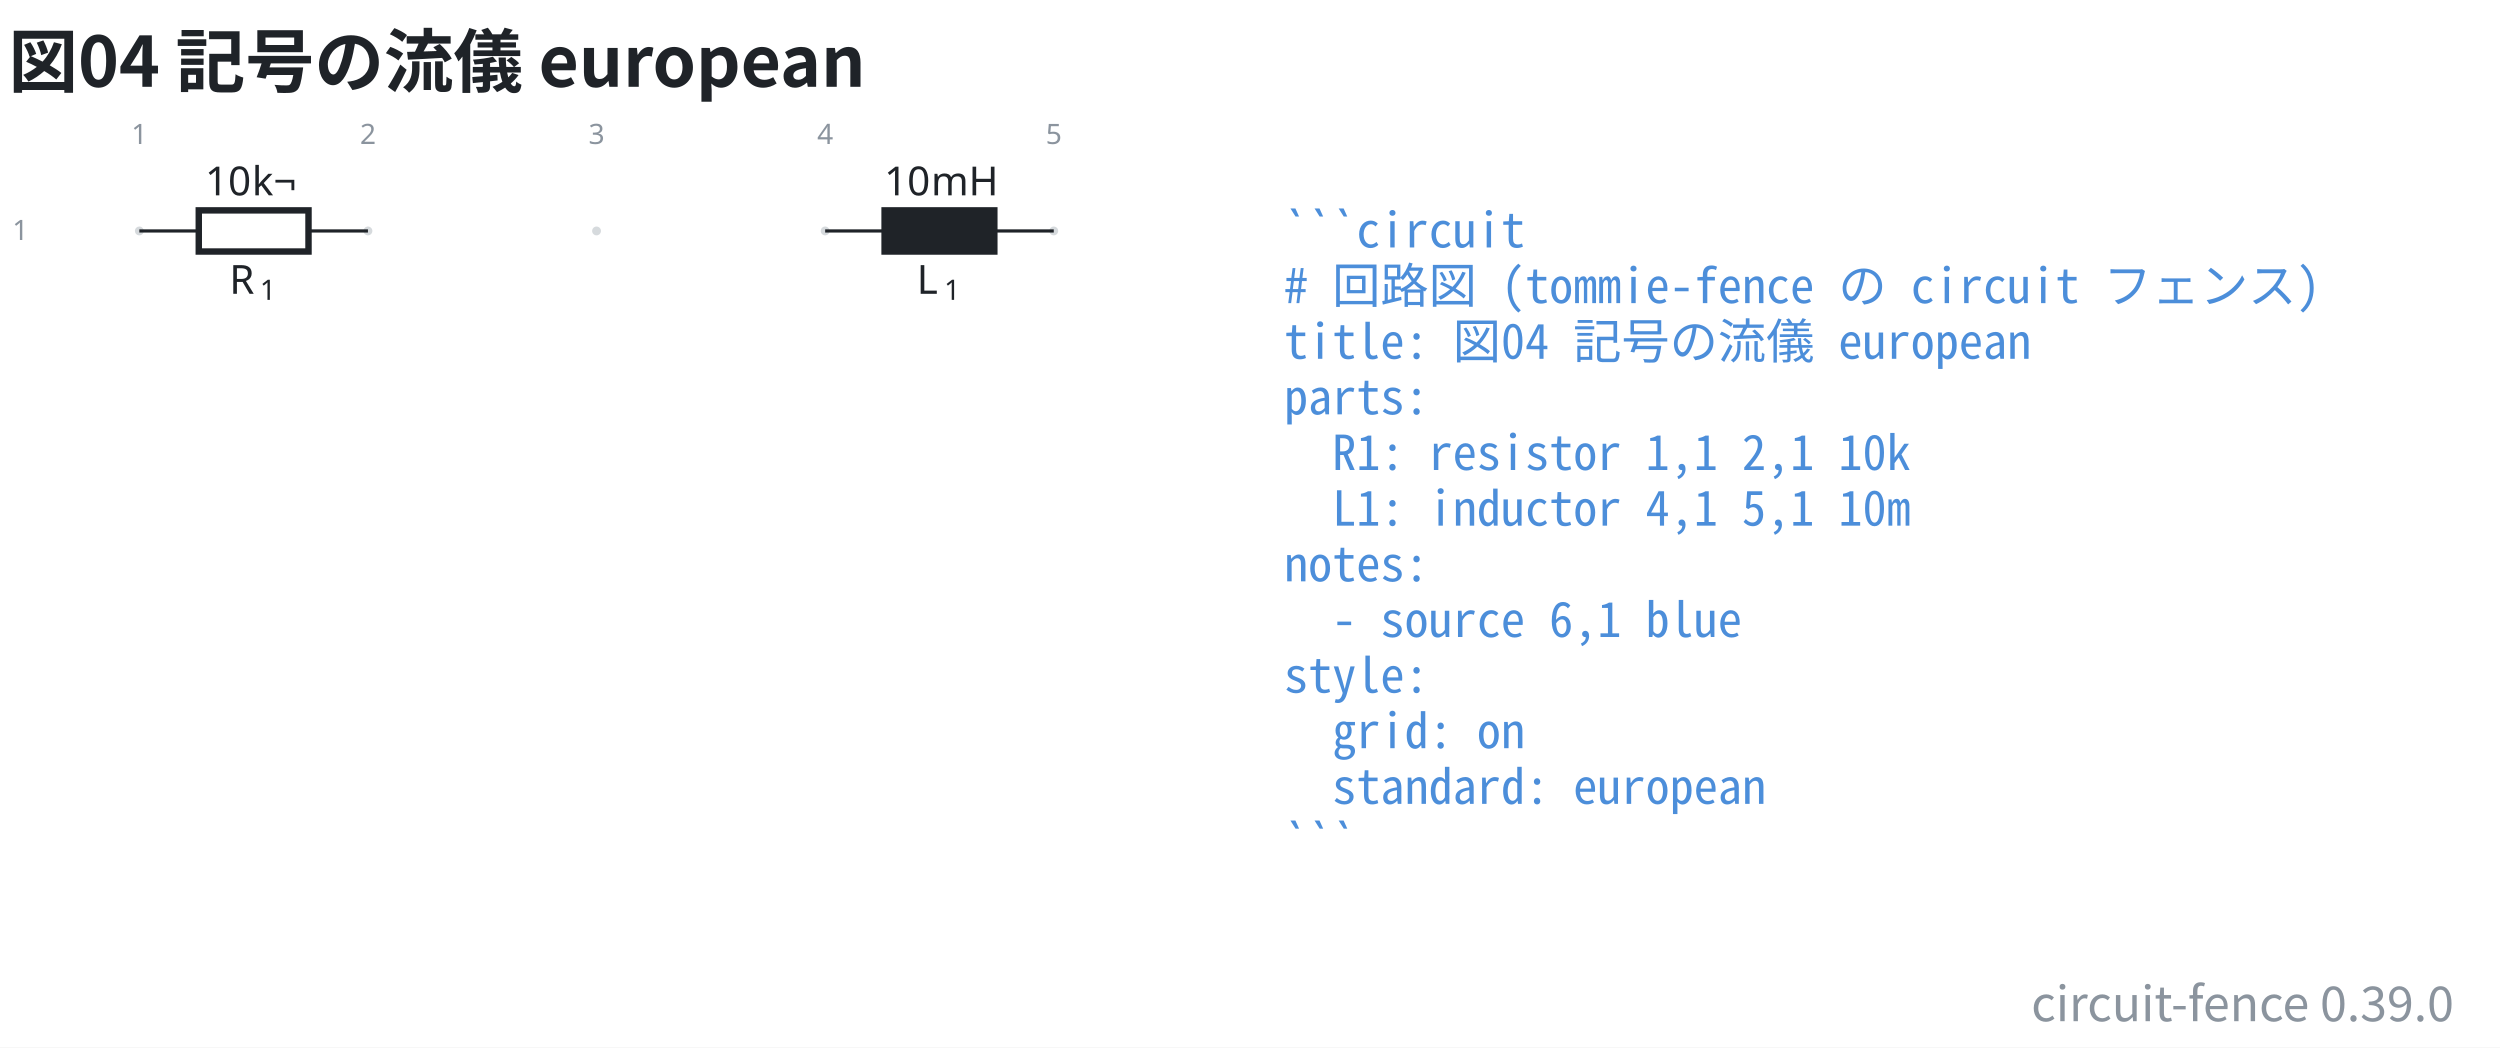
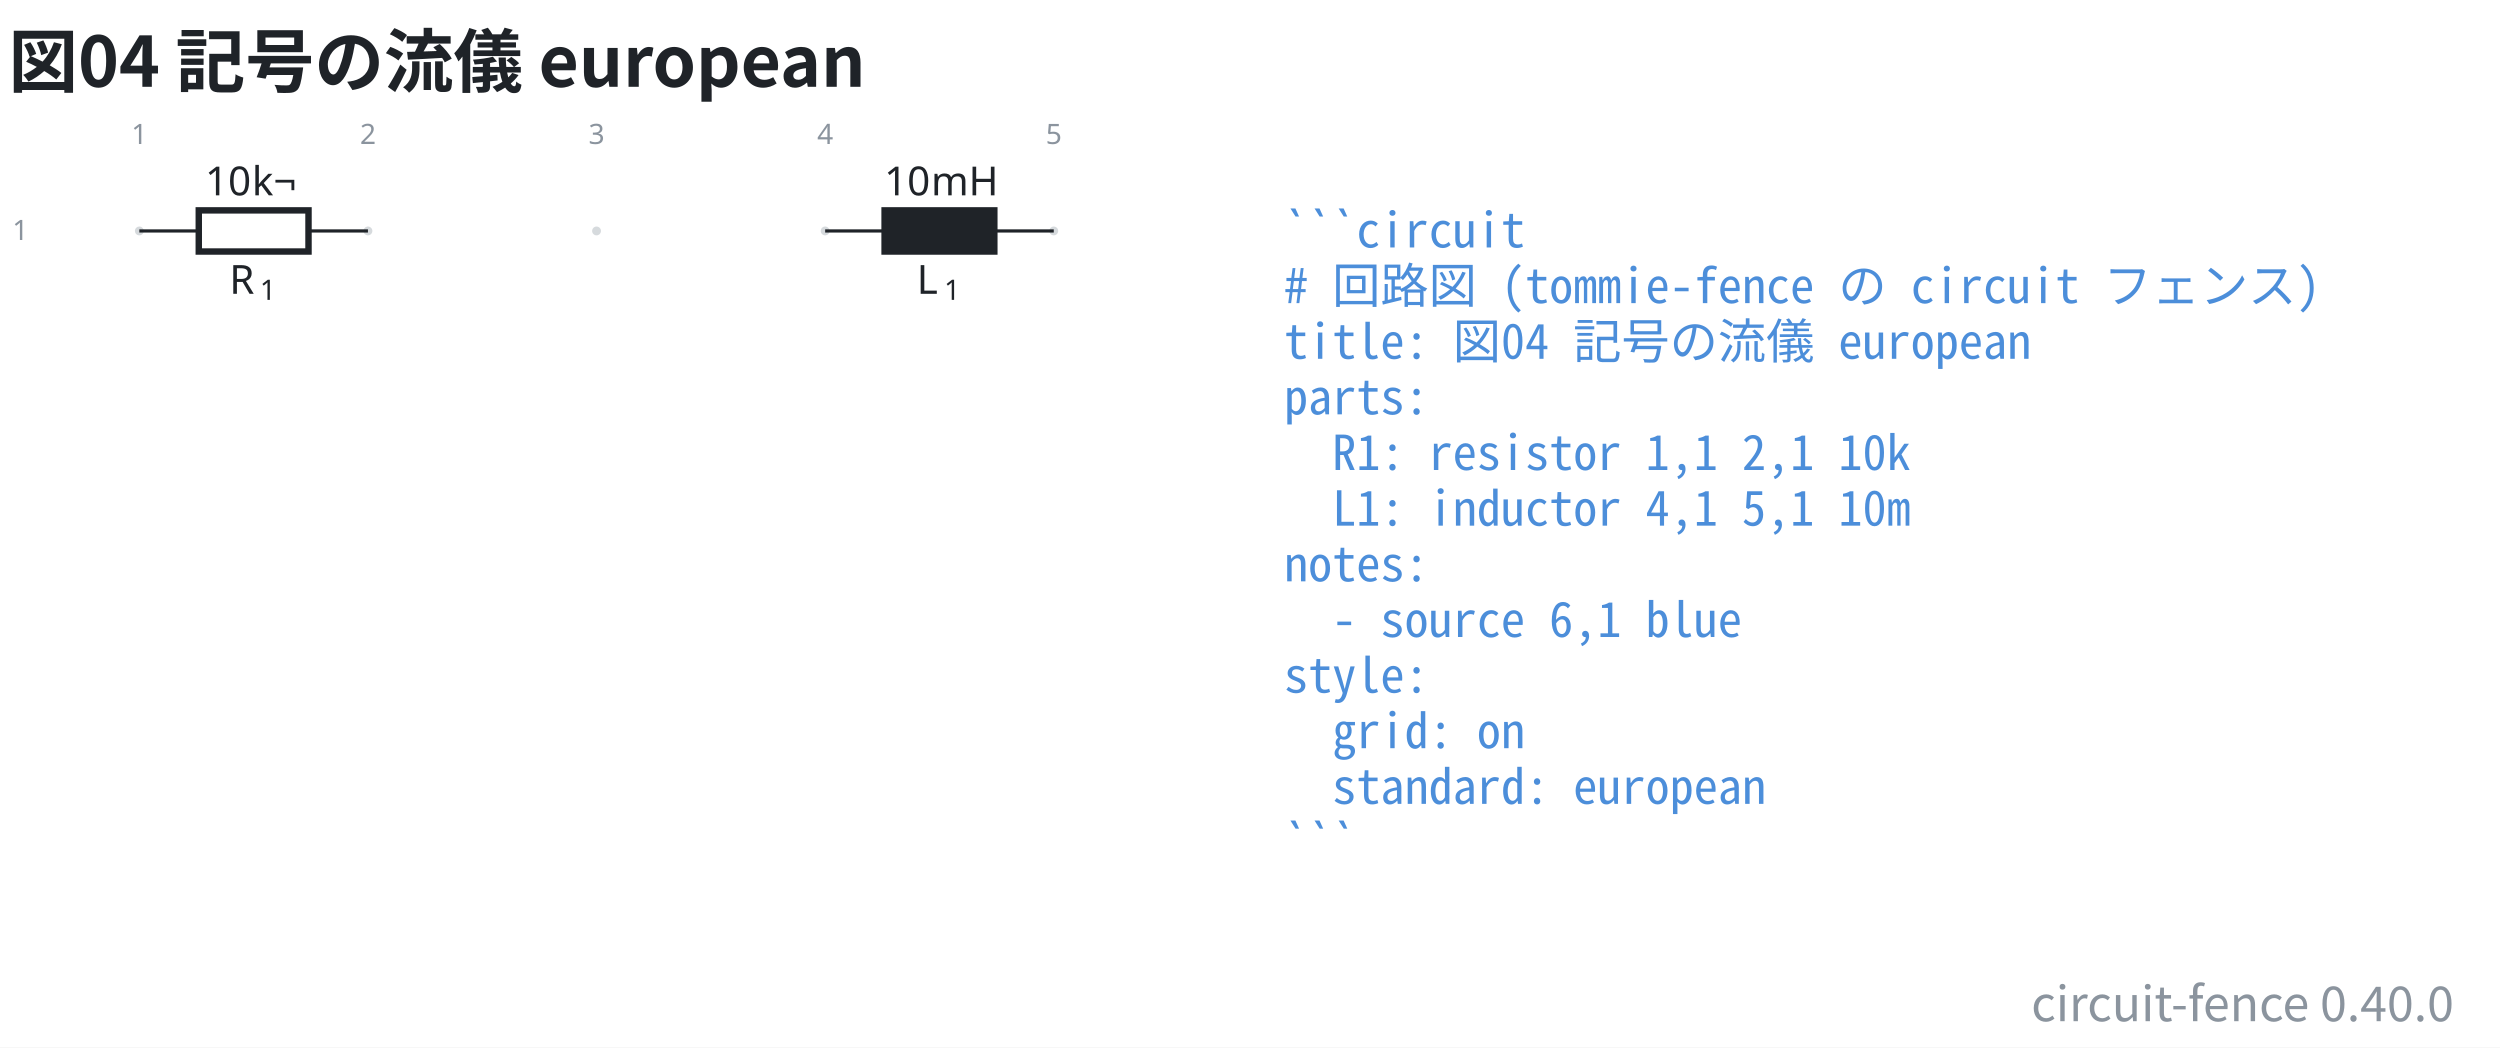
- <svg xmlns="http://www.w3.org/2000/svg" data-figure-paper="#ffffff" data-circuit-fence="0.39.0" fill="#1f2328" width="829.737" height="347.654" viewBox="-72 -72 622.302 260.741">
+ <svg xmlns="http://www.w3.org/2000/svg" data-figure-paper="#ffffff" data-circuit-fence="0.40.0" fill="#1f2328" width="829.737" height="347.654" viewBox="-72 -72 622.302 260.741">
  <rect x="-72" y="-72" width="622.302" height="260.741" fill="#ffffff" />
  <g stroke="#1f2328" stroke-miterlimit="10" stroke-width=".8">
    <path fill="#8b949e" fill-opacity=".35" stroke="none" stroke-opacity=".35" d="M-36.218-14.511a1.1 1.1 0 1 0-2.2 0 1.1 1.1 0 0 0 2.2 0M20.688-14.511a1.1 1.1 0 1 0-2.2 0 1.1 1.1 0 0 0 2.2 0M77.593-14.511a1.1 1.1 0 1 0-2.2 0 1.1 1.1 0 0 0 2.2 0M134.499-14.511a1.1 1.1 0 1 0-2.2 0 1.1 1.1 0 0 0 2.2 0M191.404-14.511a1.1 1.1 0 1 0-2.2 0 1.1 1.1 0 0 0 2.2 0m-1.1 0" />
    <g fill="#8b949e" stroke="#8b949e">
      <text x="-37.318" y="-14.511" fill="#8b949e" stroke="none" font-family="cmr7" font-size="7" transform="translate(-1.993 -21.645)">1</text>
    </g>
    <g fill="#8b949e" stroke="#8b949e">
      <text x="-37.318" y="-14.511" fill="#8b949e" stroke="none" font-family="cmr7" font-size="7" transform="translate(54.912 -21.645)">2</text>
    </g>
    <g fill="#8b949e" stroke="#8b949e">
      <text x="-37.318" y="-14.511" fill="#8b949e" stroke="none" font-family="cmr7" font-size="7" transform="translate(111.818 -21.645)">3</text>
    </g>
    <g fill="#8b949e" stroke="#8b949e">
      <text x="-37.318" y="-14.511" fill="#8b949e" stroke="none" font-family="cmr7" font-size="7" transform="translate(168.723 -21.645)">4</text>
    </g>
    <g fill="#8b949e" stroke="#8b949e">
      <text x="-37.318" y="-14.511" fill="#8b949e" stroke="none" font-family="cmr7" font-size="7" transform="translate(225.629 -21.645)">5</text>
    </g>
    <g fill="#8b949e" stroke="#8b949e">
      <text x="-37.318" y="-14.511" fill="#8b949e" stroke="none" font-family="cmr7" font-size="7" transform="translate(-31.62 2.256)">1</text>
    </g>
    <path fill="none" d="M-37.318-14.511h.4m-.4 0h14.796m27.314 0h14.796m-.4 0h.4" />
    <g stroke-width="1.6">
      <path fill="none" d="M-22.522-19.633H4.792V-9.39h-27.314Z" />
    </g>
    <g stroke="none">
      <text x="-37.318" y="-14.511" font-family="cmmi10" font-size="10" transform="translate(22.413 15.648)">R</text>
      <text x="-29.725" y="-13.011" font-family="cmr7" font-size="7" transform="translate(22.413 15.648)">1</text>
    </g>
    <g stroke="none" font-family="cmr10" font-size="10">
      <text x="-37.318" y="-14.511" transform="translate(16.37 -8.863)">10</text>
      <text x="-25.651" y="-14.511" transform="translate(16.37 -8.863)">k¬</text>
    </g>
    <path fill="none" d="M133.399-14.511h.4m-.4 0h14.795m27.315 0h14.795m-.4 0h.4" />
    <g stroke-width="1.6">
      <path d="M148.194-19.633h27.315V-9.39h-27.315Z" />
    </g>
    <g stroke="none">
      <text x="-37.318" y="-14.511" font-family="cmmi10" font-size="10" transform="translate(193.523 15.648)">L</text>
      <text x="-30.512" y="-13.011" font-family="cmr7" font-size="7" transform="translate(193.523 15.648)">1</text>
    </g>
    <g stroke="none" font-family="cmr10" font-size="10">
      <text x="-37.318" y="-14.511" transform="translate(185.42 -8.863)">10</text>
      <text x="-25.651" y="-14.511" transform="translate(185.42 -8.863)">mH</text>
    </g>
    <g>
      <text x="-37.318" y="-14.511" fill="#4c8eda" stroke="none" font-family="'Noto Sans Mono CJK JP',ui-monospace,'SFMono-Regular',Consolas,'Liberation Mono',monospace" font-size="12" transform="translate(284.927 4.1)" xml:space="preserve">```circuit</text>
    </g>
    <g>
      <text x="-37.318" y="-14.511" fill="#4c8eda" stroke="none" font-family="'Noto Sans Mono CJK JP',ui-monospace,'SFMono-Regular',Consolas,'Liberation Mono',monospace" font-size="12" transform="translate(284.927 17.956)" xml:space="preserve"># 回路図 (tommie-fence の circuit フェンス)</text>
    </g>
    <g>
      <text x="-37.318" y="-14.511" fill="#4c8eda" stroke="none" font-family="'Noto Sans Mono CJK JP',ui-monospace,'SFMono-Regular',Consolas,'Liberation Mono',monospace" font-size="12" transform="translate(284.927 31.813)" xml:space="preserve">title: 図04 記号の流儀 european</text>
    </g>
    <g>
      <text x="-37.318" y="-14.511" fill="#4c8eda" stroke="none" font-family="'Noto Sans Mono CJK JP',ui-monospace,'SFMono-Regular',Consolas,'Liberation Mono',monospace" font-size="12" transform="translate(284.927 45.641)" xml:space="preserve">parts:</text>
    </g>
    <g>
      <text x="-37.318" y="-14.511" fill="#4c8eda" stroke="none" font-family="'Noto Sans Mono CJK JP',ui-monospace,'SFMono-Regular',Consolas,'Liberation Mono',monospace" font-size="12" transform="translate(284.927 59.498)" xml:space="preserve">  R1: resistor 1,1 2,1 10k</text>
    </g>
    <g>
      <text x="-37.318" y="-14.511" fill="#4c8eda" stroke="none" font-family="'Noto Sans Mono CJK JP',ui-monospace,'SFMono-Regular',Consolas,'Liberation Mono',monospace" font-size="12" transform="translate(284.927 73.354)" xml:space="preserve">  L1: inductor 4,1 5,1 10m</text>
    </g>
    <g>
      <text x="-37.318" y="-14.511" fill="#4c8eda" stroke="none" font-family="'Noto Sans Mono CJK JP',ui-monospace,'SFMono-Regular',Consolas,'Liberation Mono',monospace" font-size="12" transform="translate(284.927 87.21)" xml:space="preserve">notes:</text>
    </g>
    <g>
      <text x="-37.318" y="-14.511" fill="#4c8eda" stroke="none" font-family="'Noto Sans Mono CJK JP',ui-monospace,'SFMono-Regular',Consolas,'Liberation Mono',monospace" font-size="12" transform="translate(284.927 101.067)" xml:space="preserve">  - source 6,1 blue</text>
    </g>
    <g>
      <text x="-37.318" y="-14.511" fill="#4c8eda" stroke="none" font-family="'Noto Sans Mono CJK JP',ui-monospace,'SFMono-Regular',Consolas,'Liberation Mono',monospace" font-size="12" transform="translate(284.927 114.924)" xml:space="preserve">style:</text>
    </g>
    <g>
      <text x="-37.318" y="-14.511" fill="#4c8eda" stroke="none" font-family="'Noto Sans Mono CJK JP',ui-monospace,'SFMono-Regular',Consolas,'Liberation Mono',monospace" font-size="12" transform="translate(284.927 128.751)" xml:space="preserve">  grid: on</text>
    </g>
    <g>
      <text x="-37.318" y="-14.511" fill="#4c8eda" stroke="none" font-family="'Noto Sans Mono CJK JP',ui-monospace,'SFMono-Regular',Consolas,'Liberation Mono',monospace" font-size="12" transform="translate(284.927 142.608)" xml:space="preserve">  standard: european</text>
    </g>
    <g>
      <text x="-37.318" y="-14.511" fill="#4c8eda" stroke="none" font-family="'Noto Sans Mono CJK JP',ui-monospace,'SFMono-Regular',Consolas,'Liberation Mono',monospace" font-size="12" transform="translate(284.927 156.464)" xml:space="preserve">```</text>
    </g>
    <g>
      <text x="-37.318" y="-14.511" fill="#1f2328" stroke="none" font-family="'Noto Sans CJK JP','Noto Sans JP','Hiragino Sans','Yu Gothic',sans-serif" font-size="17.28" transform="translate(-32.552 -35.889)" font-weight="bold">図04 記号の流儀 european</text>
    </g>
    <g>
-       <text x="-37.318" y="-14.511" fill="#8b949e" stroke="none" font-family="'Noto Sans CJK JP','Noto Sans JP','Hiragino Sans','Yu Gothic',sans-serif" font-size="12" transform="translate(576.142 196.71)" text-anchor="end">circuit-fence 0.39.0</text>
+       <text x="-37.318" y="-14.511" fill="#8b949e" stroke="none" font-family="'Noto Sans CJK JP','Noto Sans JP','Hiragino Sans','Yu Gothic',sans-serif" font-size="12" transform="translate(576.142 196.71)" text-anchor="end">circuit-fence 0.40.0</text>
    </g>
  </g>
</svg>
